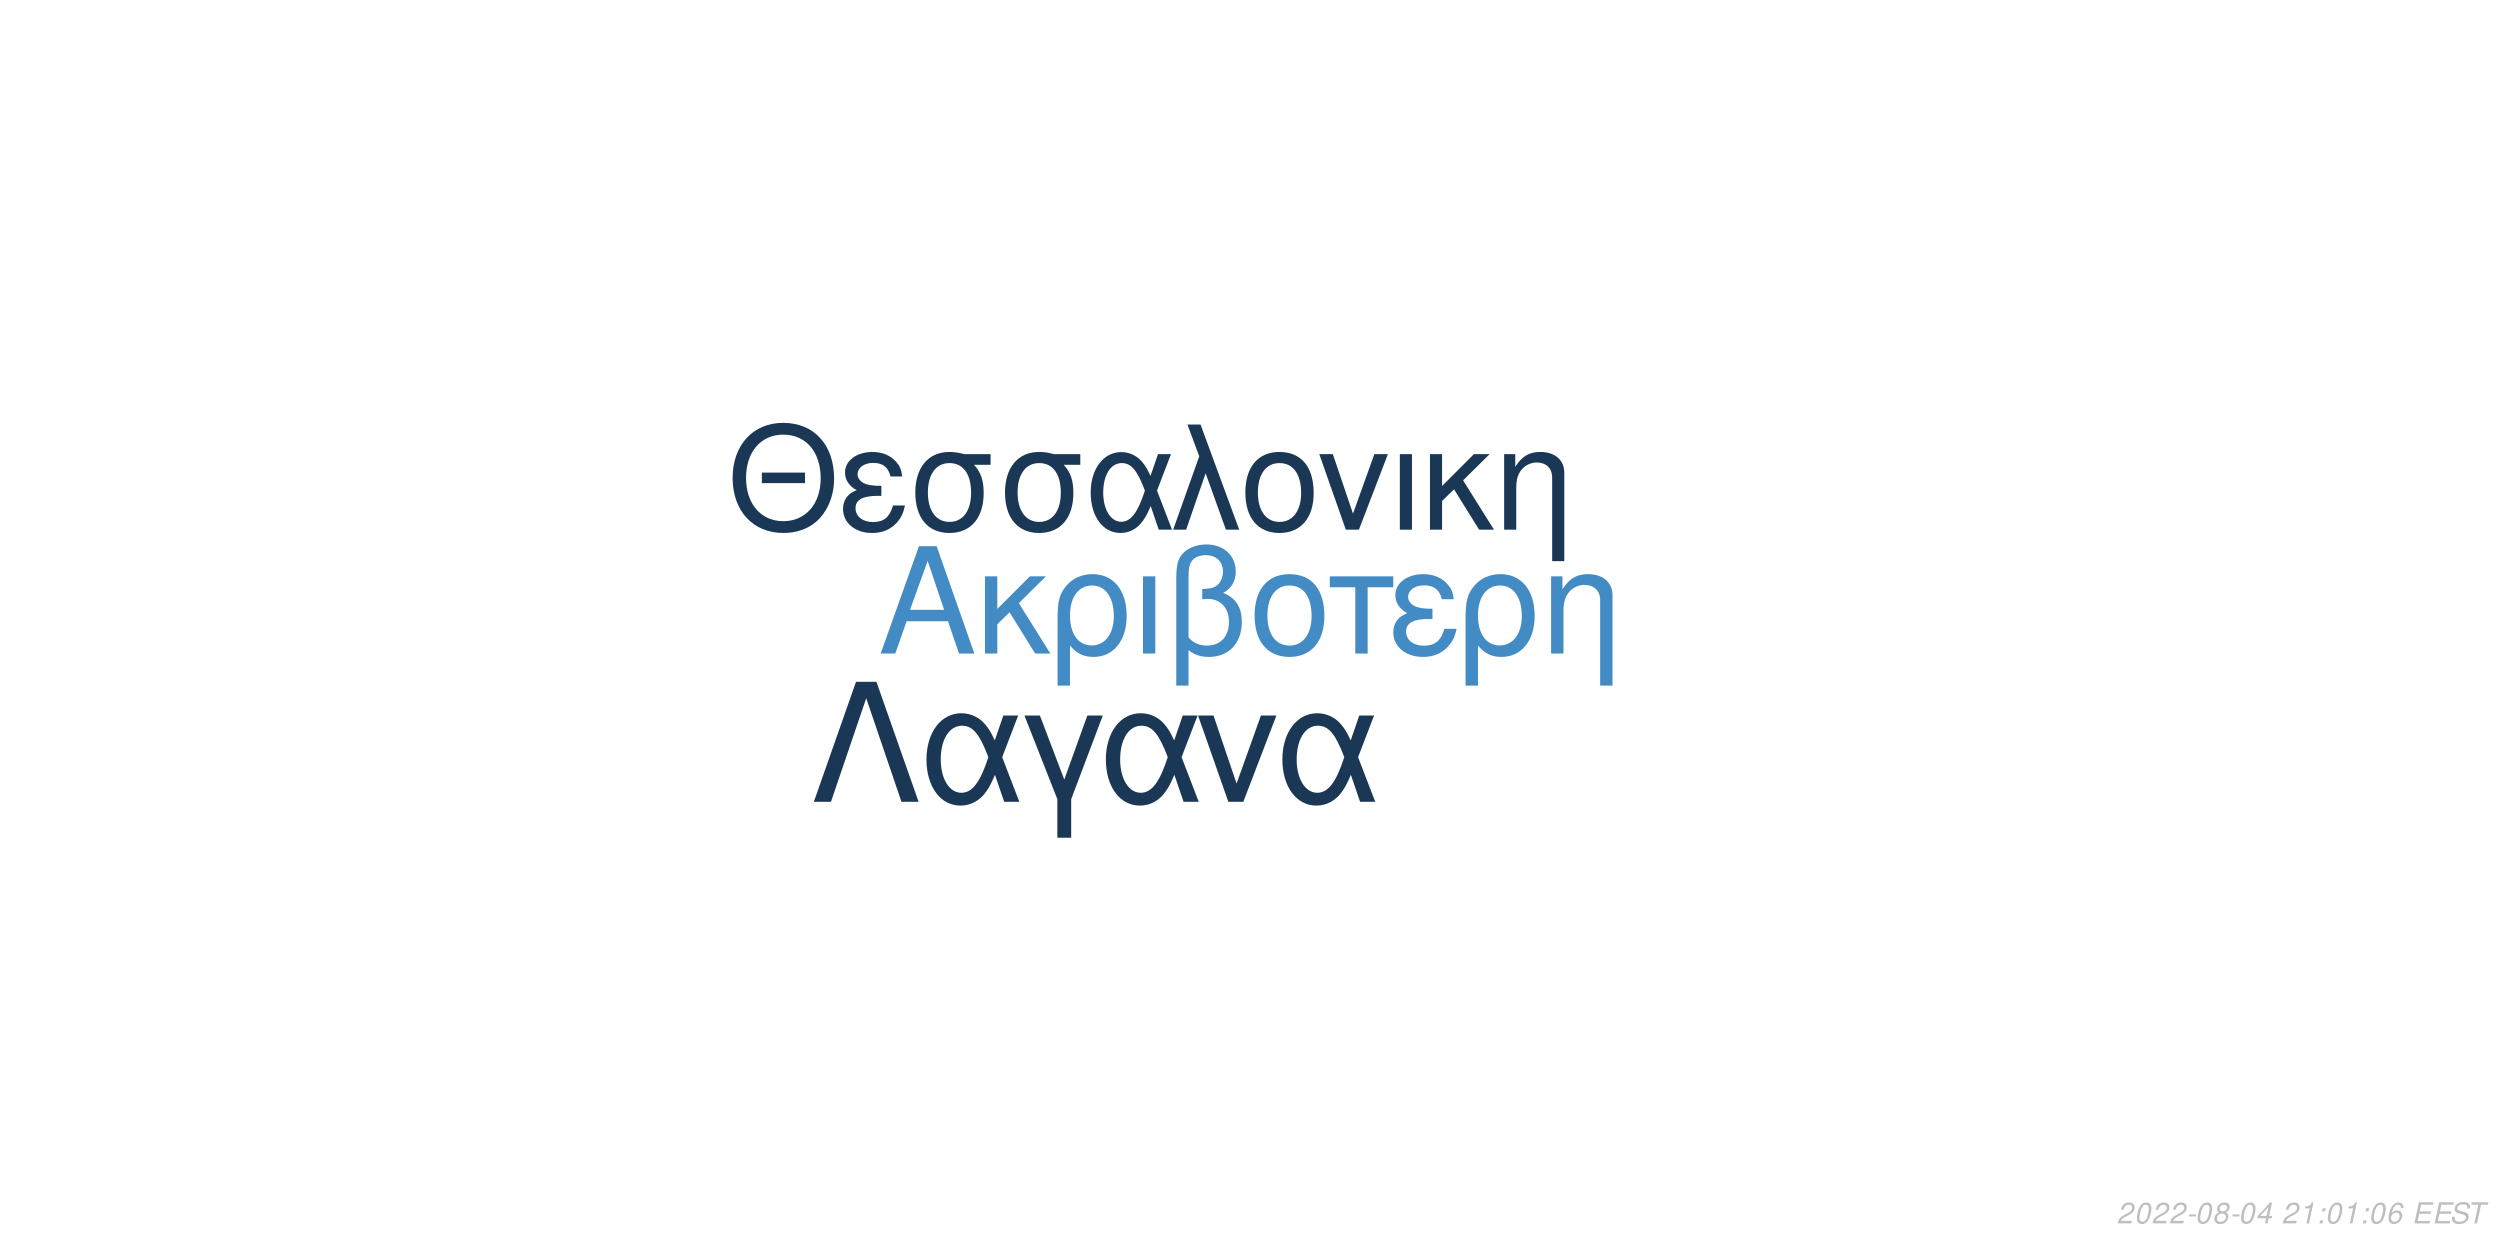
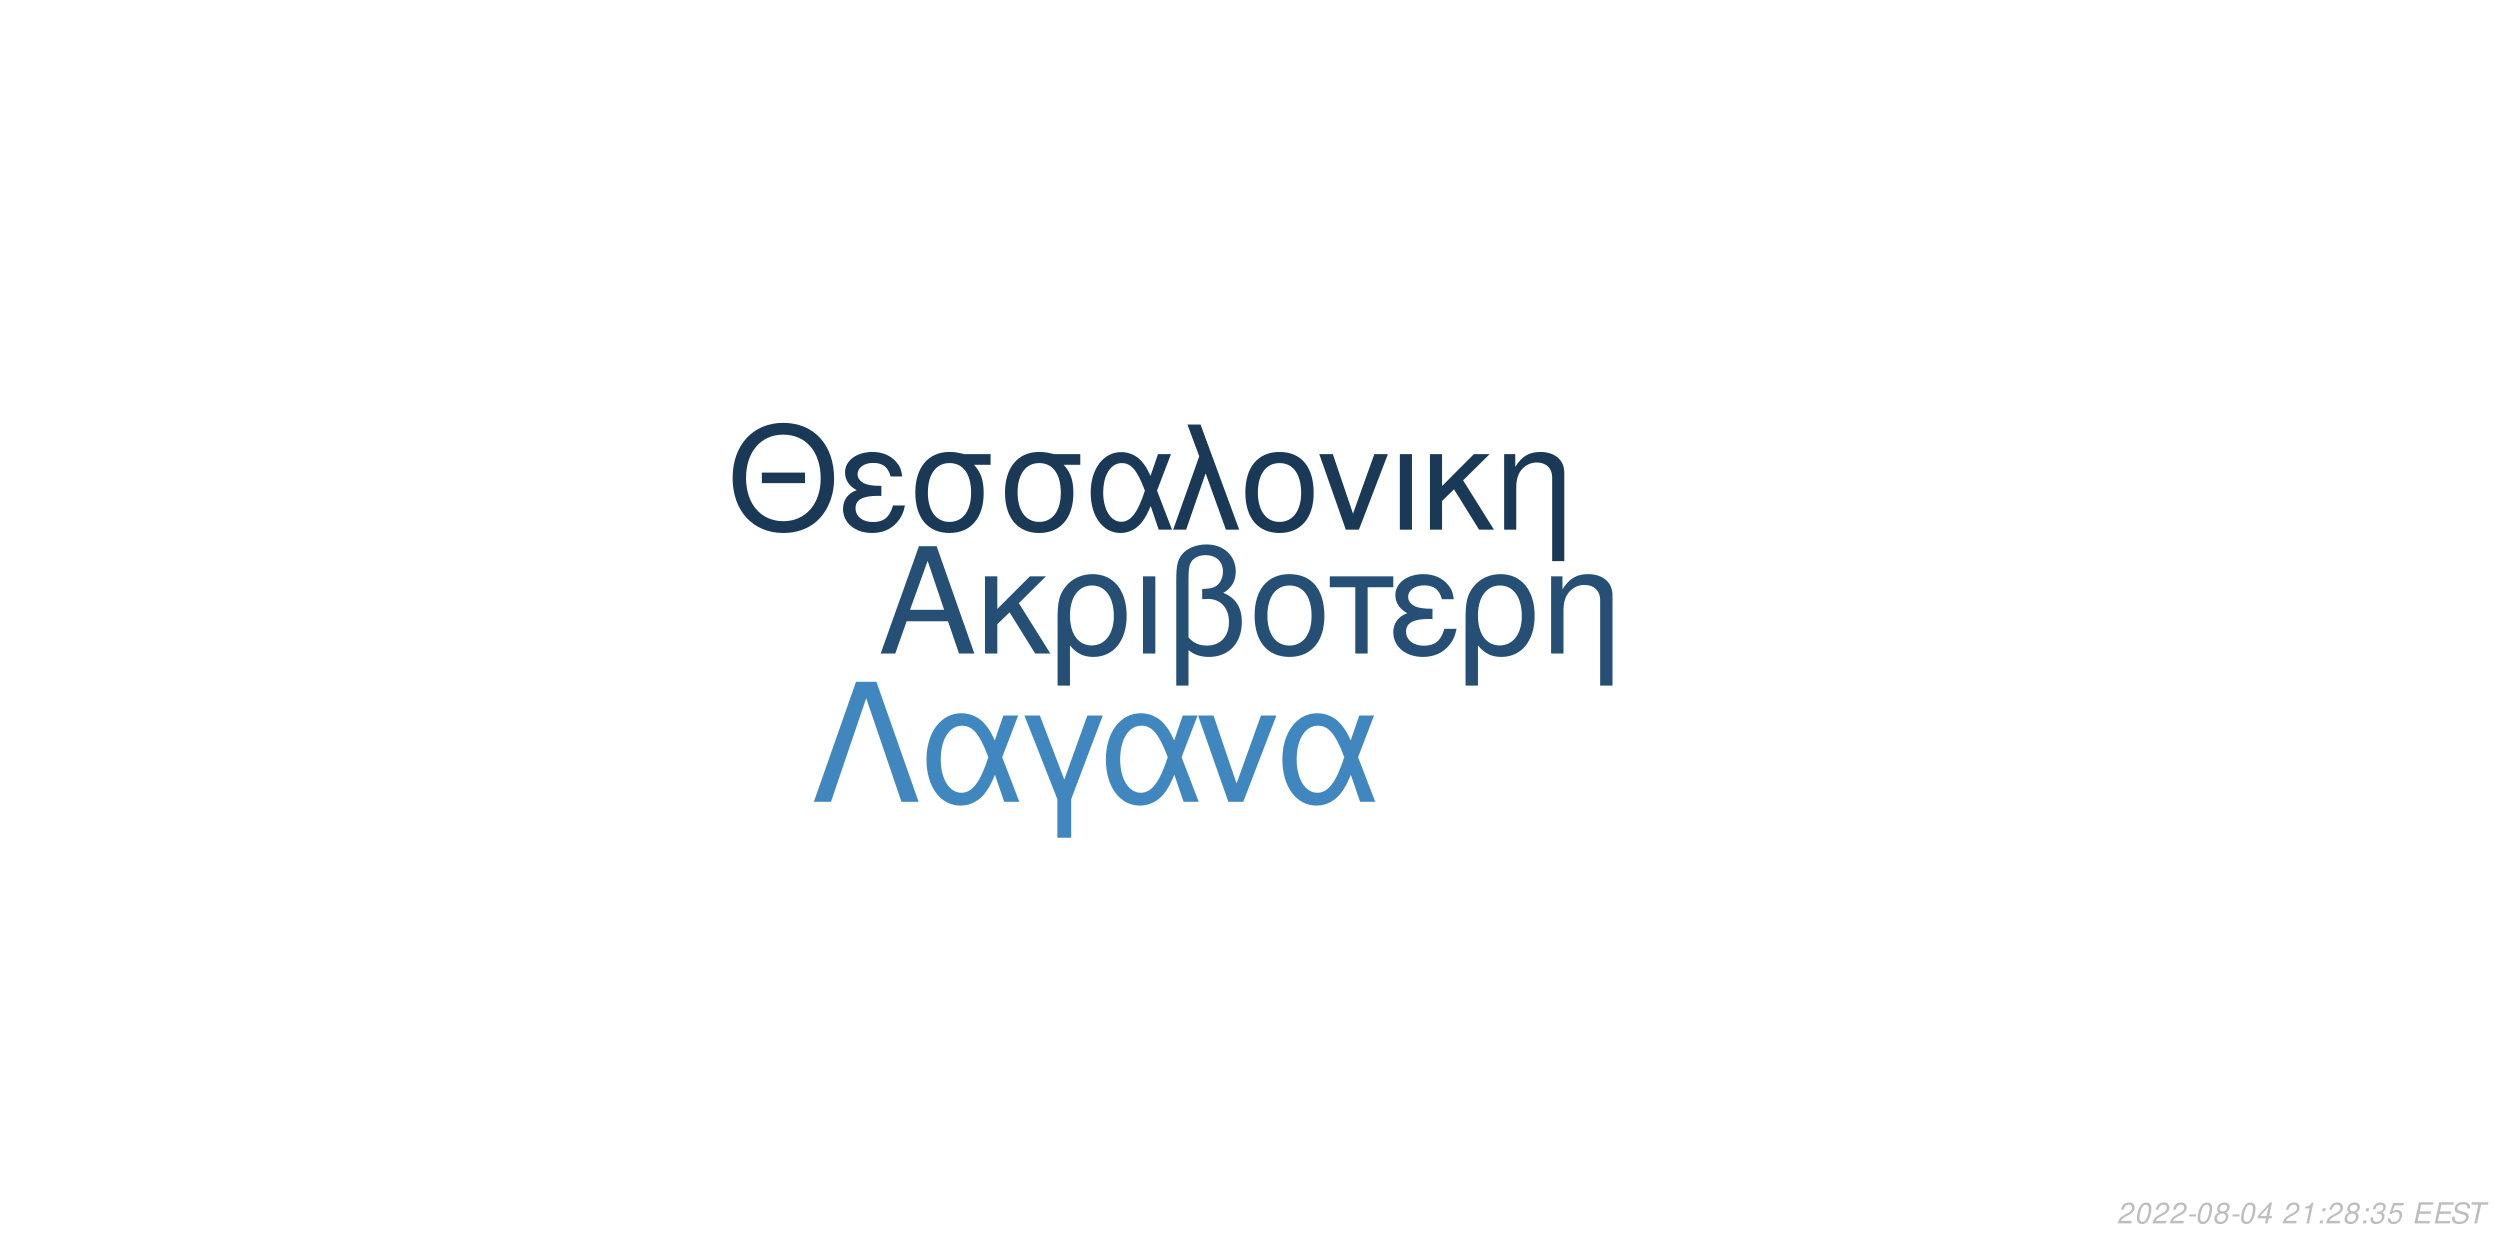
<svg xmlns="http://www.w3.org/2000/svg" xmlns:xlink="http://www.w3.org/1999/xlink" width="864pt" height="432pt" viewBox="0 0 864 432" version="1.1">
  <defs>
    <g>
      <symbol overflow="visible" id="glyph0-0">
        <path style="stroke:none;" d="" />
      </symbol>
      <symbol overflow="visible" id="glyph0-1">
        <path style="stroke:none;" d="M 24.125 -11.141 L 27.938 0 L 33.234 0 L 20.203 -37.094 L 14.094 -37.094 L 0.859 0 L 5.906 0 L 9.828 -11.141 Z M 22.797 -15.109 L 11 -15.109 L 17.094 -32.016 Z M 22.797 -15.109 " />
      </symbol>
      <symbol overflow="visible" id="glyph0-2">
        <path style="stroke:none;" d="M 7.172 -15.422 L 7.172 -26.672 L 2.906 -26.672 L 2.906 0 L 7.172 0 L 7.172 -10.125 L 11.406 -14.25 L 20.25 0 L 25.5 0 L 14.609 -17.406 L 23.969 -26.672 L 18.422 -26.672 Z M 7.172 -15.422 " />
      </symbol>
      <symbol overflow="visible" id="glyph0-3">
        <path style="stroke:none;" d="M 3 11.094 L 7.281 11.094 L 7.281 -2.797 C 9.516 -0.047 11.953 1.172 15.375 1.172 C 22.344 1.172 26.875 -4.422 26.875 -13.031 C 26.875 -21.891 22.297 -27.438 15.062 -27.438 C 11.297 -27.438 7.984 -25.906 5.797 -23.156 C 3.672 -20.516 3 -17.969 3 -12.359 Z M 14.906 -23.516 C 19.547 -23.516 22.438 -19.438 22.438 -12.922 C 22.438 -6.812 19.391 -2.797 14.812 -2.797 C 10.172 -2.797 7.281 -6.766 7.281 -13.125 C 7.281 -19.484 10.234 -23.516 14.906 -23.516 Z M 14.906 -23.516 " />
      </symbol>
      <symbol overflow="visible" id="glyph0-4">
        <path style="stroke:none;" d="M 3.516 0 L 7.781 0 L 7.781 -26.672 L 3.516 -26.672 Z M 3.516 0 " />
      </symbol>
      <symbol overflow="visible" id="glyph0-5">
        <path style="stroke:none;" d="M 4.016 11.094 L 8.25 11.094 L 8.25 -1.172 C 10.172 0.406 12.422 1.172 15.312 1.172 C 22.188 1.172 26.672 -3.609 26.672 -10.891 C 26.672 -15.984 24.578 -19.234 20.25 -20.969 C 23.109 -22.547 24.578 -25.031 24.578 -28.344 C 24.578 -33.844 20.406 -37.703 14.453 -37.703 C 10.938 -37.703 7.734 -36.391 6 -34.25 C 4.484 -32.422 4.016 -30.328 4.016 -25.391 Z M 8.25 -25.656 C 8.25 -29.359 8.5 -30.844 9.469 -32.062 C 10.375 -33.281 12.156 -34 14.094 -34 C 17.812 -34 20.156 -31.812 20.156 -28.297 C 20.156 -25.953 18.984 -23.812 17.297 -23.047 C 16.281 -22.547 15.469 -22.438 12.984 -22.297 L 12.984 -18.781 C 13.734 -18.828 14.344 -18.875 14.969 -18.875 C 19.344 -18.875 22.234 -15.719 22.234 -10.891 C 22.234 -5.906 19.281 -2.75 14.656 -2.75 C 11.953 -2.75 9.922 -3.609 8.25 -5.594 Z M 8.25 -25.656 " />
      </symbol>
      <symbol overflow="visible" id="glyph0-6">
        <path style="stroke:none;" d="M 14.094 -27.438 C 6.562 -27.438 2.094 -22.094 2.094 -13.125 C 2.094 -4.125 6.562 1.172 14.141 1.172 C 21.672 1.172 26.203 -4.172 26.203 -12.922 C 26.203 -22.188 21.828 -27.438 14.094 -27.438 Z M 14.141 -23.516 C 18.938 -23.516 21.781 -19.594 21.781 -12.984 C 21.781 -6.672 18.828 -2.75 14.141 -2.75 C 9.422 -2.75 6.516 -6.672 6.516 -13.125 C 6.516 -19.594 9.422 -23.516 14.141 -23.516 Z M 14.141 -23.516 " />
      </symbol>
      <symbol overflow="visible" id="glyph0-7">
        <path style="stroke:none;" d="M 7.891 0 L 12.156 0 L 12.156 -22.906 L 21.016 -22.906 L 21.016 -26.672 L -0.922 -26.672 L -0.922 -22.906 L 7.891 -22.906 Z M 7.891 0 " />
      </symbol>
      <symbol overflow="visible" id="glyph0-8">
        <path style="stroke:none;" d="M 14.562 -15.469 C 11.344 -15.469 9.562 -15.781 8.297 -16.438 C 6.922 -17.203 6.156 -18.328 6.156 -19.547 C 6.156 -21.891 8.453 -23.562 11.656 -23.562 C 15.062 -23.562 16.953 -22.094 17.812 -18.781 L 21.938 -18.781 C 21.578 -21.266 21.062 -22.5 19.797 -23.922 C 17.812 -26.203 14.906 -27.438 11.453 -27.438 C 5.797 -27.438 1.734 -24.375 1.734 -20.203 C 1.734 -17.609 3.156 -15.375 5.859 -13.938 C 2.797 -12.875 1.016 -10.484 1.016 -7.328 C 1.016 -2.391 5.297 1.172 11.25 1.172 C 14.969 1.172 17.906 -0.109 20.156 -2.641 C 21.578 -4.328 22.297 -5.797 22.906 -8.547 L 18.672 -8.547 C 17.5 -4.422 15.422 -2.703 11.609 -2.703 C 7.938 -2.703 5.438 -4.688 5.438 -7.578 C 5.438 -10.578 7.938 -11.953 13.484 -11.953 C 13.641 -11.953 14.094 -11.953 14.562 -11.906 Z M 14.562 -15.469 " />
      </symbol>
      <symbol overflow="visible" id="glyph0-9">
        <path style="stroke:none;" d="M 3.562 -26.672 L 3.562 0 L 7.844 0 L 7.844 -14.703 C 7.844 -17.906 8.5 -19.891 10.031 -21.531 C 11.406 -22.953 13.188 -23.719 15.062 -23.719 C 18.375 -23.719 20.516 -21.672 20.516 -18.469 L 20.516 11.094 L 24.781 11.094 L 24.781 -20.156 C 24.781 -24.578 21.469 -27.438 16.328 -27.438 C 12.359 -27.438 9.828 -25.906 7.484 -22.188 L 7.484 -26.672 Z M 3.562 -26.672 " />
      </symbol>
      <symbol overflow="visible" id="glyph1-0">
        <path style="stroke:none;" d="" />
      </symbol>
      <symbol overflow="visible" id="glyph1-1">
        <path style="stroke:none;" d="M 26.859 -19.734 L 11.953 -19.734 L 11.953 -16.094 L 26.859 -16.094 Z M 19.328 -36.922 C 8.922 -36.922 1.844 -29.25 1.844 -17.891 C 1.844 -6.484 8.875 1.141 19.391 1.141 C 23.812 1.141 27.703 -0.203 30.641 -2.688 C 34.578 -6.031 36.922 -11.656 36.922 -17.594 C 36.922 -29.297 30 -36.922 19.328 -36.922 Z M 19.328 -32.844 C 27.203 -32.844 32.281 -26.906 32.281 -17.688 C 32.281 -8.922 27.062 -2.938 19.391 -2.938 C 11.609 -2.938 6.484 -8.922 6.484 -17.891 C 6.484 -26.859 11.609 -32.844 19.328 -32.844 Z M 19.328 -32.844 " />
      </symbol>
      <symbol overflow="visible" id="glyph1-2">
        <path style="stroke:none;" d="M 14.25 -15.141 C 11.109 -15.141 9.375 -15.453 8.125 -16.094 C 6.781 -16.844 6.031 -17.938 6.031 -19.141 C 6.031 -21.422 8.266 -23.078 11.406 -23.078 C 14.75 -23.078 16.594 -21.625 17.438 -18.391 L 21.469 -18.391 C 21.125 -20.828 20.625 -22.031 19.391 -23.422 C 17.438 -25.656 14.594 -26.859 11.219 -26.859 C 5.688 -26.859 1.688 -23.875 1.688 -19.781 C 1.688 -17.234 3.094 -15.047 5.734 -13.656 C 2.734 -12.609 1 -10.266 1 -7.172 C 1 -2.344 5.188 1.141 11.016 1.141 C 14.656 1.141 17.547 -0.094 19.734 -2.594 C 21.125 -4.234 21.828 -5.688 22.422 -8.375 L 18.281 -8.375 C 17.141 -4.328 15.094 -2.641 11.359 -2.641 C 7.766 -2.641 5.328 -4.578 5.328 -7.422 C 5.328 -10.359 7.766 -11.703 13.203 -11.703 C 13.359 -11.703 13.797 -11.703 14.25 -11.656 Z M 14.25 -15.141 " />
      </symbol>
      <symbol overflow="visible" id="glyph1-3">
        <path style="stroke:none;" d="M 29 -26.109 L 19.938 -26.109 C 17.594 -26.703 16.438 -26.859 14.703 -26.859 C 7.469 -26.859 2.984 -21.469 2.984 -12.859 C 2.984 -4.031 7.375 1.141 14.797 1.141 C 22.172 1.141 26.609 -4.078 26.609 -12.656 C 26.609 -17.047 25.656 -19.828 23.266 -22.422 L 29 -22.422 Z M 14.797 -23.016 C 19.531 -23.016 22.266 -19.234 22.266 -12.75 C 22.266 -6.531 19.438 -2.688 14.797 -2.688 C 10.172 -2.688 7.328 -6.531 7.328 -12.859 C 7.328 -19.188 10.172 -23.016 14.797 -23.016 Z M 14.797 -23.016 " />
      </symbol>
      <symbol overflow="visible" id="glyph1-4">
        <path style="stroke:none;" d="M 29.344 -26.109 L 24.859 -26.109 L 22.266 -18.578 C 21.125 -21.031 20.484 -22.125 19.328 -23.469 C 17.547 -25.609 14.906 -26.812 12.156 -26.812 C 5.984 -26.812 1.594 -20.984 1.594 -12.812 C 1.594 -4.578 5.828 1.141 11.906 1.141 C 14.953 1.141 17.734 -0.344 19.625 -3.047 C 20.672 -4.531 21.281 -5.688 22.328 -8.172 L 25.109 0 L 29.703 0 L 24.516 -13.5 Z M 20.328 -13.5 C 17.891 -5.922 15.453 -2.734 12.156 -2.734 C 8.516 -2.734 5.922 -6.922 5.922 -12.812 C 5.922 -18.938 8.516 -23.016 12.359 -23.016 C 15.594 -23.016 17.688 -20.531 20.328 -13.5 Z M 20.328 -13.5 " />
      </symbol>
      <symbol overflow="visible" id="glyph1-5">
        <path style="stroke:none;" d="M 1.094 0 L 5.578 0 L 12.312 -19.484 L 19.328 0 L 23.922 0 L 10.562 -36.328 L 6.031 -36.328 L 10.109 -25.359 Z M 1.094 0 " />
      </symbol>
      <symbol overflow="visible" id="glyph1-6">
        <path style="stroke:none;" d="M 13.797 -26.859 C 6.422 -26.859 2.047 -21.625 2.047 -12.859 C 2.047 -4.031 6.422 1.141 13.859 1.141 C 21.234 1.141 25.656 -4.078 25.656 -12.656 C 25.656 -21.719 21.375 -26.859 13.797 -26.859 Z M 13.859 -23.016 C 18.531 -23.016 21.328 -19.188 21.328 -12.703 C 21.328 -6.531 18.438 -2.688 13.859 -2.688 C 9.219 -2.688 6.375 -6.531 6.375 -12.859 C 6.375 -19.188 9.219 -23.016 13.859 -23.016 Z M 13.859 -23.016 " />
      </symbol>
      <symbol overflow="visible" id="glyph1-7">
        <path style="stroke:none;" d="M 14.297 0 L 24.312 -26.109 L 19.625 -26.109 L 12.25 -5.531 L 5.281 -26.109 L 0.594 -26.109 L 9.766 0 Z M 14.297 0 " />
      </symbol>
      <symbol overflow="visible" id="glyph1-8">
        <path style="stroke:none;" d="M 3.438 0 L 7.625 0 L 7.625 -26.109 L 3.438 -26.109 Z M 3.438 0 " />
      </symbol>
      <symbol overflow="visible" id="glyph1-9">
        <path style="stroke:none;" d="M 7.031 -15.094 L 7.031 -26.109 L 2.844 -26.109 L 2.844 0 L 7.031 0 L 7.031 -9.922 L 11.156 -13.953 L 19.828 0 L 24.969 0 L 14.297 -17.047 L 23.469 -26.109 L 18.031 -26.109 Z M 7.031 -15.094 " />
      </symbol>
      <symbol overflow="visible" id="glyph1-10">
        <path style="stroke:none;" d="M 3.484 -26.109 L 3.484 0 L 7.672 0 L 7.672 -14.406 C 7.672 -17.547 8.328 -19.484 9.812 -21.078 C 11.156 -22.469 12.906 -23.219 14.75 -23.219 C 17.984 -23.219 20.078 -21.234 20.078 -18.094 L 20.078 10.859 L 24.266 10.859 L 24.266 -19.734 C 24.266 -24.062 21.031 -26.859 16 -26.859 C 12.109 -26.859 9.609 -25.359 7.328 -21.719 L 7.328 -26.109 Z M 3.484 -26.109 " />
      </symbol>
      <symbol overflow="visible" id="glyph2-0">
        <path style="stroke:none;" d="" />
      </symbol>
      <symbol overflow="visible" id="glyph2-1">
        <path style="stroke:none;" d="M 22.531 -41.484 L 15.484 -41.484 L 0.906 0 L 6.828 0 L 19 -35.797 L 31.188 0 L 37.109 0 Z M 22.531 -41.484 " />
      </symbol>
      <symbol overflow="visible" id="glyph2-2">
        <path style="stroke:none;" d="M 33.516 -29.812 L 28.391 -29.812 L 25.438 -21.219 C 24.125 -24.016 23.391 -25.266 22.078 -26.797 C 20.031 -29.25 17.016 -30.609 13.891 -30.609 C 6.828 -30.609 1.828 -23.953 1.828 -14.625 C 1.828 -5.234 6.656 1.312 13.594 1.312 C 17.078 1.312 20.266 -0.391 22.422 -3.469 C 23.609 -5.172 24.297 -6.484 25.5 -9.328 L 28.688 0 L 33.922 0 L 28 -15.422 Z M 23.219 -15.422 C 20.422 -6.766 17.641 -3.125 13.891 -3.125 C 9.734 -3.125 6.766 -7.906 6.766 -14.625 C 6.766 -21.625 9.734 -26.297 14.109 -26.297 C 17.812 -26.297 20.203 -23.453 23.219 -15.422 Z M 23.219 -15.422 " />
      </symbol>
      <symbol overflow="visible" id="glyph2-3">
        <path style="stroke:none;" d="M 12.062 12.406 L 16.844 12.406 L 16.844 -0.906 L 27.766 -29.812 L 22.422 -29.812 L 14.453 -7.688 L 6.031 -29.812 L 0.688 -29.812 L 12.062 -0.906 Z M 12.062 12.406 " />
      </symbol>
      <symbol overflow="visible" id="glyph2-4">
        <path style="stroke:none;" d="M 16.328 0 L 27.766 -29.812 L 22.422 -29.812 L 14 -6.312 L 6.031 -29.812 L 0.688 -29.812 L 11.156 0 Z M 16.328 0 " />
      </symbol>
      <symbol overflow="visible" id="glyph3-0">
        <path style="stroke:none;" d="" />
      </symbol>
      <symbol overflow="visible" id="glyph3-1">
        <path style="stroke:none;" d="M 5.234 -0.875 L 1.469 -0.875 C 1.641 -1.375 2.203 -1.891 3.109 -2.344 L 4.234 -2.938 C 5.562 -3.625 6.219 -4.469 6.219 -5.484 C 6.219 -5.938 6.062 -6.359 5.797 -6.656 C 5.469 -7.047 4.984 -7.234 4.312 -7.234 C 2.766 -7.234 1.891 -6.453 1.484 -4.734 L 2.375 -4.734 C 2.484 -5.188 2.609 -5.484 2.797 -5.75 C 3.094 -6.203 3.609 -6.453 4.188 -6.453 C 4.891 -6.453 5.344 -6.031 5.344 -5.375 C 5.344 -4.703 4.859 -4.094 4.016 -3.656 L 2.984 -3.125 C 1.234 -2.188 0.797 -1.656 0.344 -0.016 L 5.047 -0.016 Z M 5.234 -0.875 " />
      </symbol>
      <symbol overflow="visible" id="glyph3-2">
        <path style="stroke:none;" d="M 4.203 -7.234 C 3.375 -7.234 2.688 -6.812 2.125 -5.984 C 1.484 -5.047 0.984 -3.188 0.984 -1.734 C 0.984 -1.109 1.172 -0.562 1.484 -0.266 C 1.797 0.047 2.281 0.234 2.766 0.234 C 3.625 0.234 4.281 -0.156 4.859 -1.016 C 5.516 -1.953 6 -3.797 6 -5.266 C 6 -6.5 5.328 -7.234 4.203 -7.234 Z M 4.094 -6.453 C 4.734 -6.453 5.125 -5.984 5.125 -5.156 C 5.125 -4.203 4.781 -2.625 4.406 -1.812 C 3.984 -0.938 3.516 -0.547 2.875 -0.547 C 2.25 -0.547 1.875 -1.031 1.875 -1.828 C 1.875 -2.797 2.203 -4.344 2.594 -5.203 C 2.984 -6.047 3.453 -6.453 4.094 -6.453 Z M 4.094 -6.453 " />
      </symbol>
      <symbol overflow="visible" id="glyph3-3">
        <path style="stroke:none;" d="M 3.516 -3.125 L 1.125 -3.125 L 0.969 -2.406 L 3.359 -2.406 Z M 3.516 -3.125 " />
      </symbol>
      <symbol overflow="visible" id="glyph3-4">
        <path style="stroke:none;" d="M 4.766 -3.797 C 5.078 -3.969 5.234 -4.078 5.438 -4.234 C 5.812 -4.594 6.062 -5.172 6.062 -5.734 C 6.062 -6.625 5.344 -7.234 4.266 -7.234 C 2.812 -7.234 1.703 -6.219 1.703 -4.875 C 1.703 -4.406 1.875 -4.125 2.359 -3.812 C 1.297 -3.312 0.75 -2.516 0.75 -1.469 C 0.75 -0.438 1.547 0.234 2.812 0.234 C 3.656 0.234 4.359 -0.094 4.938 -0.734 C 5.359 -1.234 5.609 -1.859 5.609 -2.438 C 5.609 -3.047 5.312 -3.516 4.766 -3.797 Z M 4.109 -6.453 C 4.797 -6.453 5.188 -6.125 5.188 -5.578 C 5.188 -5.266 5.062 -4.922 4.859 -4.672 C 4.562 -4.312 4.188 -4.156 3.656 -4.156 C 2.984 -4.156 2.594 -4.453 2.594 -4.984 C 2.594 -5.859 3.203 -6.453 4.109 -6.453 Z M 3.453 -3.406 C 4.234 -3.406 4.734 -2.984 4.734 -2.312 C 4.734 -1.312 3.922 -0.547 2.875 -0.547 C 2.125 -0.547 1.625 -0.969 1.625 -1.625 C 1.625 -2.609 2.438 -3.406 3.453 -3.406 Z M 3.453 -3.406 " />
      </symbol>
      <symbol overflow="visible" id="glyph3-5">
        <path style="stroke:none;" d="M 3.625 -1.75 L 3.266 0 L 4.141 0 L 4.516 -1.75 L 5.562 -1.75 L 5.734 -2.531 L 4.688 -2.531 L 5.688 -7.234 L 5.016 -7.234 L 0.844 -2.672 L 0.641 -1.75 Z M 3.797 -2.531 L 1.594 -2.531 L 4.469 -5.703 Z M 3.797 -2.531 " />
      </symbol>
      <symbol overflow="visible" id="glyph3-6">
        <path style="stroke:none;" d="" />
      </symbol>
      <symbol overflow="visible" id="glyph3-7">
        <path style="stroke:none;" d="M 3.703 -5.188 L 2.594 0 L 3.469 0 L 5.016 -7.234 L 4.438 -7.234 C 3.906 -6.156 3.688 -6.016 2.234 -5.812 L 2.109 -5.188 Z M 3.703 -5.188 " />
      </symbol>
      <symbol overflow="visible" id="glyph3-8">
        <path style="stroke:none;" d="M 2.359 -1.031 L 1.312 -1.031 L 1.094 0 L 2.141 0 Z M 3.266 -5.234 L 2.219 -5.234 L 2 -4.203 L 3.047 -4.203 Z M 3.266 -5.234 " />
      </symbol>
      <symbol overflow="visible" id="glyph3-9">
-         <path style="stroke:none;" d="M 6.125 -5.344 L 6.141 -5.625 C 6.141 -6.609 5.453 -7.234 4.391 -7.234 C 3.438 -7.234 2.641 -6.719 2.016 -5.703 C 1.422 -4.781 0.938 -2.953 0.938 -1.688 C 0.938 -0.516 1.688 0.234 2.859 0.234 C 3.703 0.234 4.438 -0.156 5 -0.875 C 5.406 -1.422 5.672 -2.156 5.672 -2.766 C 5.672 -3.812 4.969 -4.5 3.906 -4.5 C 3.234 -4.5 2.672 -4.234 2.094 -3.625 C 2.406 -5.375 3.234 -6.453 4.25 -6.453 C 4.703 -6.453 5.062 -6.234 5.172 -5.844 C 5.203 -5.719 5.234 -5.578 5.25 -5.344 Z M 3.656 -3.734 C 4.344 -3.734 4.797 -3.281 4.797 -2.625 C 4.797 -1.469 3.984 -0.547 2.984 -0.547 C 2.297 -0.547 1.812 -1.047 1.812 -1.766 C 1.812 -2.859 2.625 -3.734 3.656 -3.734 Z M 3.656 -3.734 " />
+         <path style="stroke:none;" d="M 2.922 -3.312 C 3.125 -3.344 3.234 -3.344 3.375 -3.344 C 4.203 -3.344 4.688 -3 4.688 -2.406 C 4.688 -1.312 3.906 -0.547 2.781 -0.547 C 2.047 -0.547 1.594 -0.938 1.594 -1.562 C 1.594 -1.719 1.609 -1.844 1.656 -2.094 L 0.766 -2.094 C 0.734 -1.797 0.719 -1.641 0.719 -1.469 C 0.719 -0.375 1.406 0.234 2.641 0.234 C 3.547 0.234 4.297 -0.078 4.812 -0.656 C 5.266 -1.156 5.562 -1.875 5.562 -2.547 C 5.562 -3.125 5.344 -3.453 4.797 -3.734 C 5.641 -4.234 6.016 -4.844 6.016 -5.734 C 6.016 -6.656 5.312 -7.234 4.203 -7.234 C 3.375 -7.234 2.672 -6.938 2.188 -6.375 C 1.891 -6.031 1.703 -5.641 1.516 -4.906 L 2.391 -4.906 C 2.5 -5.359 2.594 -5.594 2.734 -5.812 C 3.047 -6.234 3.516 -6.453 4.078 -6.453 C 4.734 -6.453 5.141 -6.125 5.141 -5.578 C 5.141 -5.188 5.016 -4.797 4.797 -4.547 C 4.516 -4.234 4 -4.062 3.266 -4.062 L 3.078 -4.062 Z M 2.922 -3.312 " />
      </symbol>
      <symbol overflow="visible" id="glyph3-10">
+         <path style="stroke:none;" d="M 6.297 -7.094 L 2.594 -7.094 L 1.234 -3.234 L 2.047 -3.234 C 2.656 -3.766 2.938 -3.906 3.531 -3.906 C 4.328 -3.906 4.797 -3.453 4.797 -2.688 C 4.797 -1.438 3.969 -0.547 2.828 -0.547 C 2.031 -0.547 1.609 -0.938 1.578 -1.734 L 0.703 -1.734 L 0.703 -1.516 C 0.703 -0.938 0.844 -0.547 1.188 -0.266 C 1.562 0.062 2.078 0.234 2.703 0.234 C 3.656 0.234 4.391 -0.156 4.984 -0.922 C 5.422 -1.5 5.672 -2.234 5.672 -2.953 C 5.672 -4 4.938 -4.672 3.812 -4.672 C 3.328 -4.672 2.906 -4.547 2.406 -4.234 L 3.109 -6.219 L 6.109 -6.219 Z M 6.297 -7.094 " />
+       </symbol>
+       <symbol overflow="visible" id="glyph3-11">
        <path style="stroke:none;" d="M 2.547 -3.312 L 6.5 -3.312 L 6.688 -4.141 L 2.719 -4.141 L 3.219 -6.469 L 7.344 -6.469 L 7.516 -7.297 L 2.453 -7.297 L 0.906 0 L 6.125 0 L 6.297 -0.812 L 2.016 -0.812 Z M 2.547 -3.312 " />
      </symbol>
-       <symbol overflow="visible" id="glyph3-11">
+       <symbol overflow="visible" id="glyph3-12">
        <path style="stroke:none;" d="M 7.062 -5.156 C 7.125 -5.438 7.141 -5.562 7.141 -5.703 C 7.141 -6.156 6.938 -6.594 6.594 -6.891 C 6.188 -7.25 5.656 -7.406 4.875 -7.406 C 3.844 -7.406 3.047 -7.125 2.5 -6.562 C 2.094 -6.141 1.781 -5.438 1.781 -4.922 C 1.781 -4.297 2.219 -3.766 2.891 -3.562 L 4.594 -3.094 C 5.406 -2.859 5.734 -2.578 5.734 -2.094 C 5.734 -1.781 5.547 -1.406 5.266 -1.141 C 4.844 -0.766 4.266 -0.578 3.453 -0.578 C 2.328 -0.578 1.812 -0.984 1.812 -1.906 C 1.812 -2.047 1.812 -2.125 1.844 -2.312 L 0.984 -2.312 C 0.906 -2.062 0.891 -1.906 0.891 -1.688 C 0.891 -0.484 1.797 0.234 3.297 0.234 C 4.359 0.234 5.234 -0.062 5.812 -0.609 C 6.344 -1.078 6.688 -1.797 6.688 -2.375 C 6.688 -2.641 6.609 -2.906 6.453 -3.156 C 6.234 -3.5 5.938 -3.703 5.469 -3.828 L 3.75 -4.312 C 2.984 -4.547 2.734 -4.734 2.734 -5.188 C 2.734 -5.547 2.875 -5.844 3.188 -6.109 C 3.547 -6.438 4.031 -6.594 4.703 -6.594 C 5.266 -6.594 5.688 -6.484 5.906 -6.297 C 6.094 -6.125 6.219 -5.797 6.219 -5.516 C 6.219 -5.422 6.203 -5.344 6.188 -5.156 Z M 7.062 -5.156 " />
      </symbol>
-       <symbol overflow="visible" id="glyph3-12">
+       <symbol overflow="visible" id="glyph3-13">
        <path style="stroke:none;" d="M 4.938 -6.469 L 7.312 -6.469 L 7.484 -7.297 L 1.75 -7.297 L 1.578 -6.469 L 3.984 -6.469 L 2.609 0 L 3.547 0 Z M 4.938 -6.469 " />
      </symbol>
    </g>
  </defs>
  <g id="surface1">
    <rect x="0" y="0" width="864" height="432" style="fill:rgb(100%,100%,100%);fill-opacity:1;stroke:none;" />
-     <g style="fill:rgb(26.275%,54.51%,76.863%);fill-opacity:1;">
+     <g style="fill:rgb(14.51%,30.98%,45.49%);fill-opacity:1;">
      <use xlink:href="#glyph0-1" x="303.5" y="225.861" />
      <use xlink:href="#glyph0-2" x="337.5" y="225.861" />
      <use xlink:href="#glyph0-3" x="362.5" y="225.861" />
      <use xlink:href="#glyph0-4" x="391.5" y="225.861" />
      <use xlink:href="#glyph0-5" x="402.5" y="225.861" />
      <use xlink:href="#glyph0-6" x="431.5" y="225.861" />
      <use xlink:href="#glyph0-7" x="460.5" y="225.861" />
      <use xlink:href="#glyph0-8" x="480.5" y="225.861" />
      <use xlink:href="#glyph0-3" x="503.5" y="225.861" />
      <use xlink:href="#glyph0-9" x="532.5" y="225.861" />
    </g>
-     <g style="fill:rgb(10.196%,21.961%,33.333%);fill-opacity:1;">
+     <g style="fill:rgb(10.196%,22.353%,33.725%);fill-opacity:1;">
      <use xlink:href="#glyph1-1" x="251.348" y="183.058" />
      <use xlink:href="#glyph1-2" x="290.348" y="183.058" />
      <use xlink:href="#glyph1-3" x="313.348" y="183.058" />
      <use xlink:href="#glyph1-3" x="344.348" y="183.058" />
      <use xlink:href="#glyph1-4" x="375.348" y="183.058" />
      <use xlink:href="#glyph1-5" x="404.348" y="183.058" />
      <use xlink:href="#glyph1-6" x="428.348" y="183.058" />
      <use xlink:href="#glyph1-7" x="455.348" y="183.058" />
      <use xlink:href="#glyph1-8" x="480.348" y="183.058" />
      <use xlink:href="#glyph1-9" x="491.348" y="183.058" />
      <use xlink:href="#glyph1-10" x="516.348" y="183.058" />
    </g>
-     <g style="fill:rgb(10.196%,21.961%,33.333%);fill-opacity:1;">
+     <g style="fill:rgb(25.49%,52.941%,74.902%);fill-opacity:1;">
      <use xlink:href="#glyph2-1" x="280.359" y="277.105" />
      <use xlink:href="#glyph2-2" x="318.359" y="277.105" />
      <use xlink:href="#glyph2-3" x="353.359" y="277.105" />
      <use xlink:href="#glyph2-2" x="380.359" y="277.105" />
      <use xlink:href="#glyph2-4" x="413.359" y="277.105" />
      <use xlink:href="#glyph2-2" x="441.359" y="277.105" />
    </g>
    <g style="fill:rgb(74.51%,74.51%,74.51%);fill-opacity:1;">
      <use xlink:href="#glyph3-1" x="731.52" y="422.81" />
      <use xlink:href="#glyph3-2" x="737.52" y="422.81" />
      <use xlink:href="#glyph3-1" x="743.52" y="422.81" />
      <use xlink:href="#glyph3-1" x="749.52" y="422.81" />
      <use xlink:href="#glyph3-3" x="755.52" y="422.81" />
      <use xlink:href="#glyph3-2" x="758.52" y="422.81" />
      <use xlink:href="#glyph3-4" x="764.52" y="422.81" />
      <use xlink:href="#glyph3-3" x="770.52" y="422.81" />
      <use xlink:href="#glyph3-2" x="773.52" y="422.81" />
      <use xlink:href="#glyph3-5" x="779.52" y="422.81" />
      <use xlink:href="#glyph3-6" x="785.52" y="422.81" />
      <use xlink:href="#glyph3-1" x="788.52" y="422.81" />
      <use xlink:href="#glyph3-7" x="794.52" y="422.81" />
      <use xlink:href="#glyph3-8" x="800.52" y="422.81" />
-       <use xlink:href="#glyph3-2" x="803.52" y="422.81" />
-       <use xlink:href="#glyph3-7" x="809.52" y="422.81" />
+       <use xlink:href="#glyph3-1" x="803.52" y="422.81" />
+       <use xlink:href="#glyph3-4" x="809.52" y="422.81" />
      <use xlink:href="#glyph3-8" x="815.52" y="422.81" />
-       <use xlink:href="#glyph3-2" x="818.52" y="422.81" />
-       <use xlink:href="#glyph3-9" x="824.52" y="422.81" />
+       <use xlink:href="#glyph3-9" x="818.52" y="422.81" />
+       <use xlink:href="#glyph3-10" x="824.52" y="422.81" />
      <use xlink:href="#glyph3-6" x="830.52" y="422.81" />
-       <use xlink:href="#glyph3-10" x="833.52" y="422.81" />
-       <use xlink:href="#glyph3-10" x="840.52" y="422.81" />
-       <use xlink:href="#glyph3-11" x="846.52" y="422.81" />
-       <use xlink:href="#glyph3-12" x="852.52" y="422.81" />
+       <use xlink:href="#glyph3-11" x="833.52" y="422.81" />
+       <use xlink:href="#glyph3-11" x="840.52" y="422.81" />
+       <use xlink:href="#glyph3-12" x="846.52" y="422.81" />
+       <use xlink:href="#glyph3-13" x="852.52" y="422.81" />
    </g>
  </g>
</svg>
